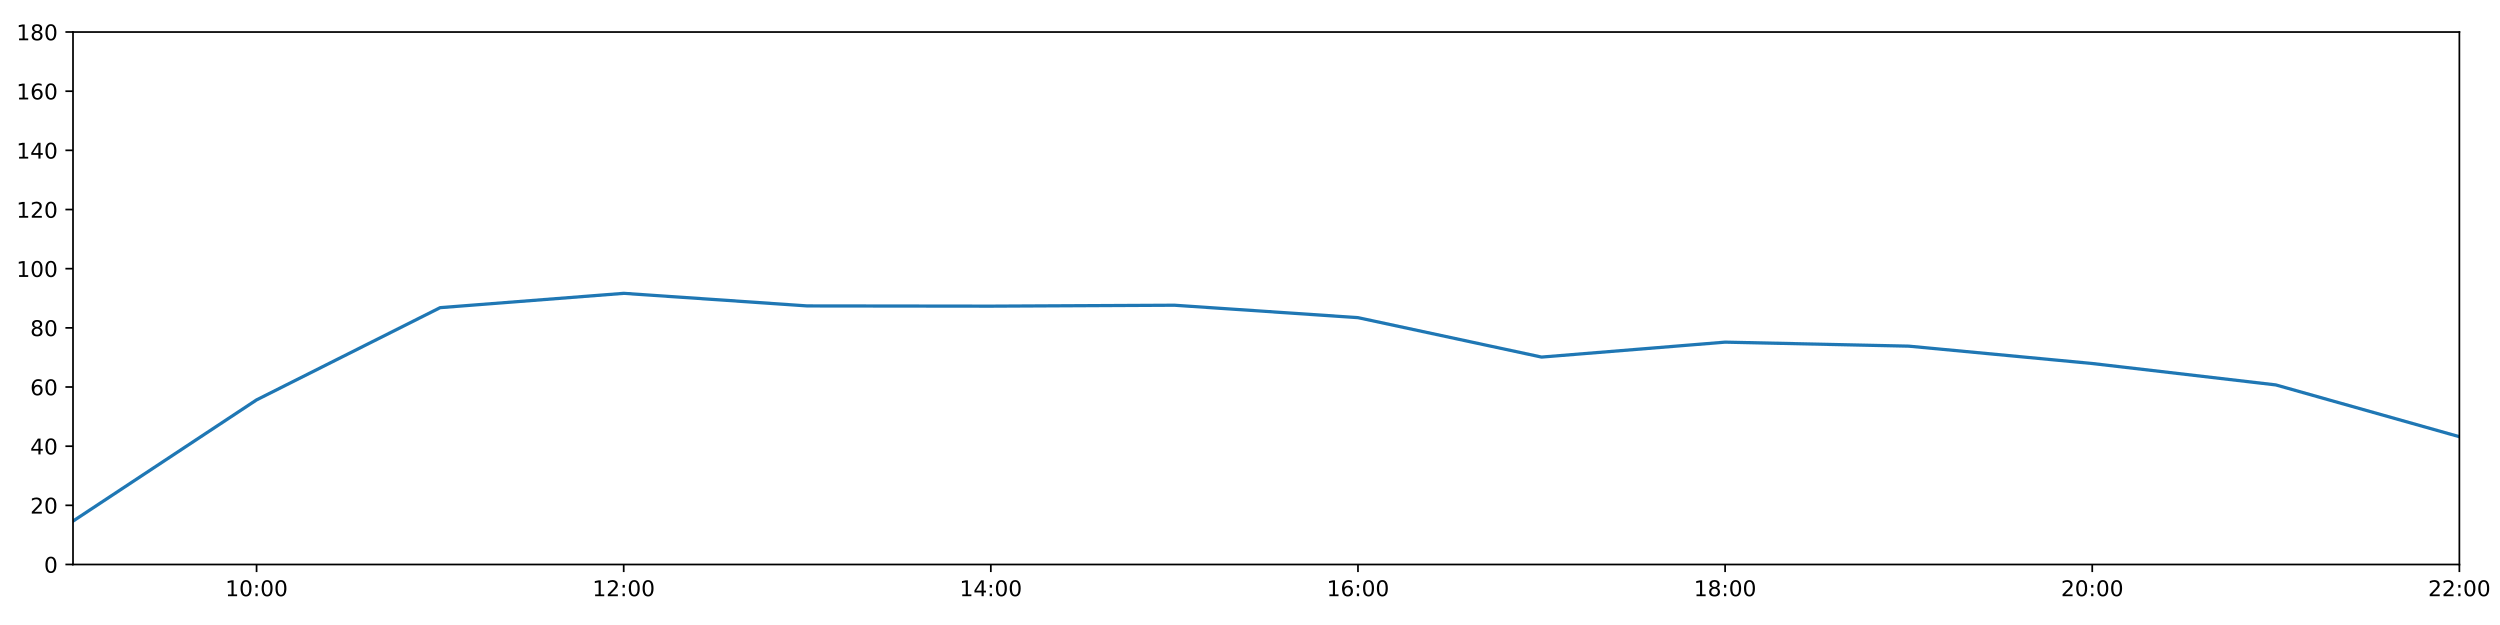
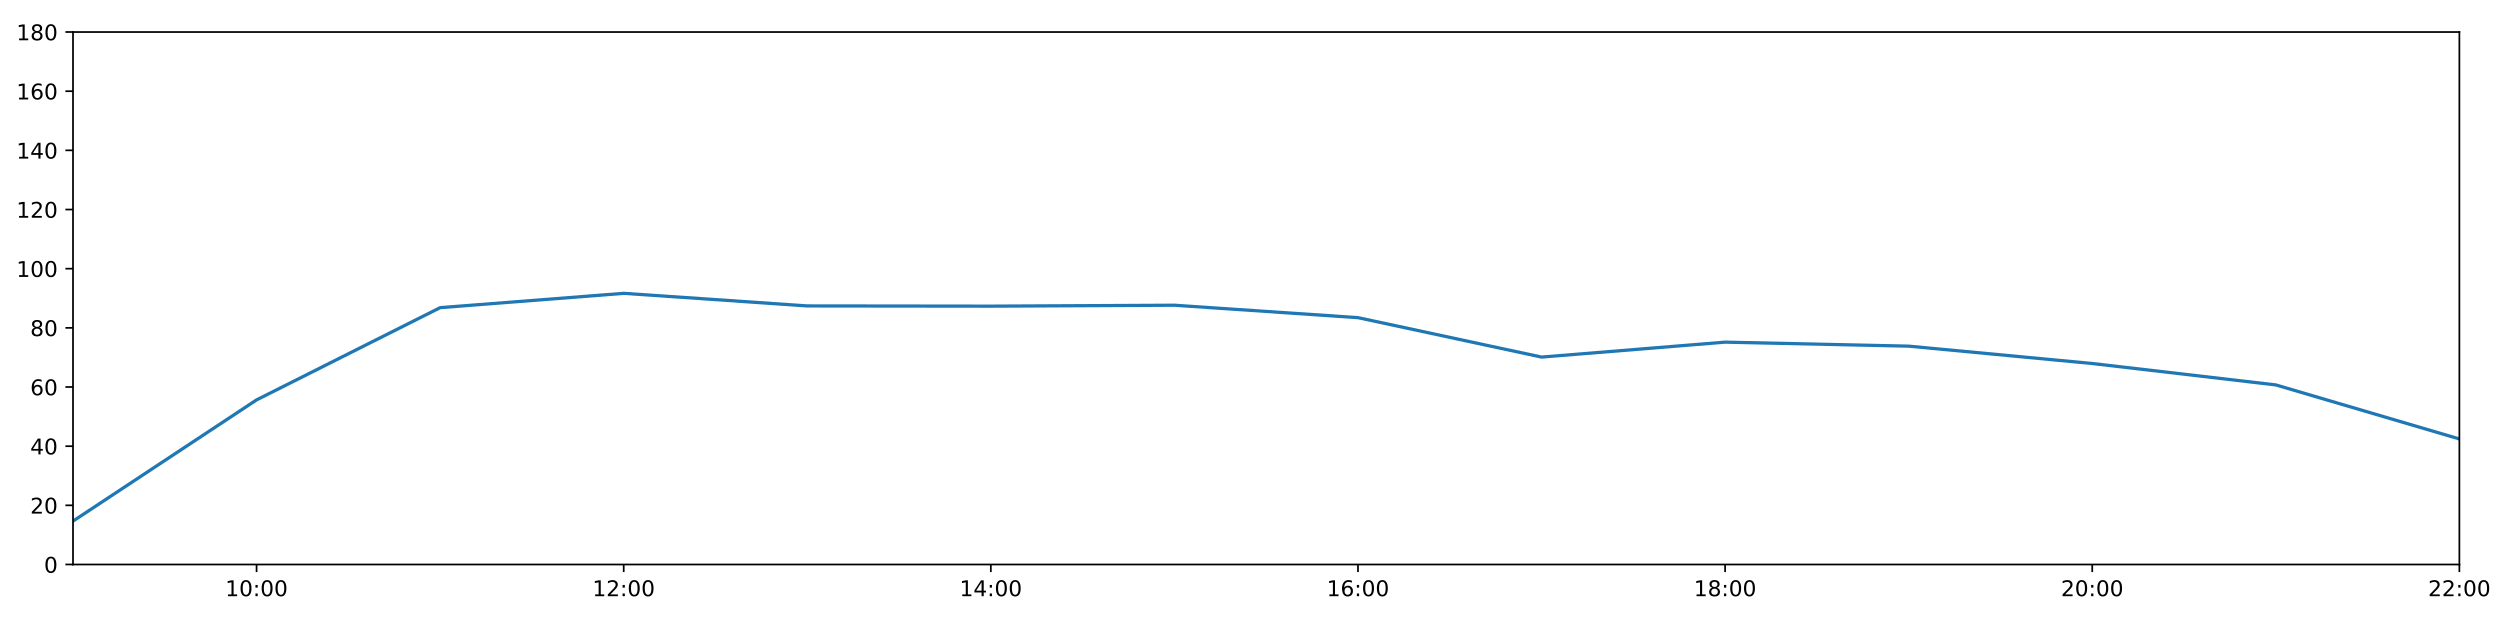
<svg xmlns="http://www.w3.org/2000/svg" xmlns:xlink="http://www.w3.org/1999/xlink" height="288pt" version="1.1" viewBox="0 0 1152 288" width="1152pt">
  <defs>
    <style type="text/css">
*{stroke-linecap:butt;stroke-linejoin:round;}
  </style>
  </defs>
  <g id="figure_1">
    <g id="patch_1">
      <path d="M 0 288  L 1152 288  L 1152 0  L 0 0  z " style="fill:#ffffff;" />
    </g>
    <g id="axes_1">
      <g id="patch_2">
        <path d="M 33.64 260.12  L 1133.28 260.12  L 1133.28 14.76  L 33.64 14.76  z " style="fill:#ffffff;" />
      </g>
      <g id="matplotlib.axis_1">
        <g id="xtick_1">
          <g id="line2d_1">
            <defs>
-               <path d="M 0 0  L 0 3.5  " id="m49d216df95" style="stroke:#000000;stroke-width:0.8;" />
-             </defs>
-             <g>
-               <use style="stroke:#000000;stroke-width:0.8;" x="118.228" xlink:href="#m49d216df95" y="260.12" />
+               <path d="M 0 0  L 0 3.5  " id="m6fd5d97a33" style="stroke:#000000;stroke-width:0.8;" />
+             </defs>
+             <g>
+               <use style="stroke:#000000;stroke-width:0.8;" x="118.228" xlink:href="#m6fd5d97a33" y="260.12" />
            </g>
          </g>
          <g id="text_1">
            <defs>
              <path d="M 12.406 8.297  L 28.516 8.297  L 28.516 63.922  L 10.984 60.406  L 10.984 69.391  L 28.422 72.906  L 38.281 72.906  L 38.281 8.297  L 54.391 8.297  L 54.391 0  L 12.406 0  z " id="DejaVuSans-49" />
              <path d="M 31.781 66.406  Q 24.172 66.406 20.328 58.906  Q 16.5 51.422 16.5 36.375  Q 16.5 21.391 20.328 13.891  Q 24.172 6.391 31.781 6.391  Q 39.453 6.391 43.281 13.891  Q 47.125 21.391 47.125 36.375  Q 47.125 51.422 43.281 58.906  Q 39.453 66.406 31.781 66.406  z M 31.781 74.219  Q 44.047 74.219 50.516 64.516  Q 56.984 54.828 56.984 36.375  Q 56.984 17.969 50.516 8.266  Q 44.047 -1.422 31.781 -1.422  Q 19.531 -1.422 13.062 8.266  Q 6.594 17.969 6.594 36.375  Q 6.594 54.828 13.062 64.516  Q 19.531 74.219 31.781 74.219  z " id="DejaVuSans-48" />
              <path d="M 11.719 12.406  L 22.016 12.406  L 22.016 0  L 11.719 0  z M 11.719 51.703  L 22.016 51.703  L 22.016 39.312  L 11.719 39.312  z " id="DejaVuSans-58" />
            </defs>
            <g transform="translate(103.8183 274.7184)scale(0.1 -0.1)">
              <use xlink:href="#DejaVuSans-49" />
              <use x="63.623" xlink:href="#DejaVuSans-48" />
              <use x="127.246" xlink:href="#DejaVuSans-58" />
              <use x="160.938" xlink:href="#DejaVuSans-48" />
              <use x="224.561" xlink:href="#DejaVuSans-48" />
            </g>
          </g>
        </g>
        <g id="xtick_2">
          <g id="line2d_2">
            <g>
-               <use style="stroke:#000000;stroke-width:0.8;" x="287.403" xlink:href="#m49d216df95" y="260.12" />
+               <use style="stroke:#000000;stroke-width:0.8;" x="287.403" xlink:href="#m6fd5d97a33" y="260.12" />
            </g>
          </g>
          <g id="text_2">
            <defs>
              <path d="M 19.188 8.297  L 53.609 8.297  L 53.609 0  L 7.328 0  L 7.328 8.297  Q 12.938 14.109 22.625 23.891  Q 32.328 33.688 34.812 36.531  Q 39.547 41.844 41.422 45.531  Q 43.312 49.219 43.312 52.781  Q 43.312 58.594 39.234 62.25  Q 35.156 65.922 28.609 65.922  Q 23.969 65.922 18.812 64.312  Q 13.672 62.703 7.812 59.422  L 7.812 69.391  Q 13.766 71.781 18.938 73  Q 24.125 74.219 28.422 74.219  Q 39.75 74.219 46.484 68.547  Q 53.219 62.891 53.219 53.422  Q 53.219 48.922 51.531 44.891  Q 49.859 40.875 45.406 35.406  Q 44.188 33.984 37.641 27.219  Q 31.109 20.453 19.188 8.297  z " id="DejaVuSans-50" />
            </defs>
            <g transform="translate(272.9937 274.7184)scale(0.1 -0.1)">
              <use xlink:href="#DejaVuSans-49" />
              <use x="63.623" xlink:href="#DejaVuSans-50" />
              <use x="127.246" xlink:href="#DejaVuSans-58" />
              <use x="160.938" xlink:href="#DejaVuSans-48" />
              <use x="224.561" xlink:href="#DejaVuSans-48" />
            </g>
          </g>
        </g>
        <g id="xtick_3">
          <g id="line2d_3">
            <g>
-               <use style="stroke:#000000;stroke-width:0.8;" x="456.578" xlink:href="#m49d216df95" y="260.12" />
+               <use style="stroke:#000000;stroke-width:0.8;" x="456.578" xlink:href="#m6fd5d97a33" y="260.12" />
            </g>
          </g>
          <g id="text_3">
            <defs>
              <path d="M 37.797 64.312  L 12.891 25.391  L 37.797 25.391  z M 35.203 72.906  L 47.609 72.906  L 47.609 25.391  L 58.016 25.391  L 58.016 17.188  L 47.609 17.188  L 47.609 0  L 37.797 0  L 37.797 17.188  L 4.891 17.188  L 4.891 26.703  z " id="DejaVuSans-52" />
            </defs>
            <g transform="translate(442.1691 274.7184)scale(0.1 -0.1)">
              <use xlink:href="#DejaVuSans-49" />
              <use x="63.623" xlink:href="#DejaVuSans-52" />
              <use x="127.246" xlink:href="#DejaVuSans-58" />
              <use x="160.938" xlink:href="#DejaVuSans-48" />
              <use x="224.561" xlink:href="#DejaVuSans-48" />
            </g>
          </g>
        </g>
        <g id="xtick_4">
          <g id="line2d_4">
            <g>
-               <use style="stroke:#000000;stroke-width:0.8;" x="625.754" xlink:href="#m49d216df95" y="260.12" />
+               <use style="stroke:#000000;stroke-width:0.8;" x="625.754" xlink:href="#m6fd5d97a33" y="260.12" />
            </g>
          </g>
          <g id="text_4">
            <defs>
              <path d="M 33.016 40.375  Q 26.375 40.375 22.484 35.828  Q 18.609 31.297 18.609 23.391  Q 18.609 15.531 22.484 10.953  Q 26.375 6.391 33.016 6.391  Q 39.656 6.391 43.531 10.953  Q 47.406 15.531 47.406 23.391  Q 47.406 31.297 43.531 35.828  Q 39.656 40.375 33.016 40.375  z M 52.594 71.297  L 52.594 62.312  Q 48.875 64.062 45.094 64.984  Q 41.312 65.922 37.594 65.922  Q 27.828 65.922 22.672 59.328  Q 17.531 52.734 16.797 39.406  Q 19.672 43.656 24.016 45.922  Q 28.375 48.188 33.594 48.188  Q 44.578 48.188 50.953 41.516  Q 57.328 34.859 57.328 23.391  Q 57.328 12.156 50.688 5.359  Q 44.047 -1.422 33.016 -1.422  Q 20.359 -1.422 13.672 8.266  Q 6.984 17.969 6.984 36.375  Q 6.984 53.656 15.188 63.938  Q 23.391 74.219 37.203 74.219  Q 40.922 74.219 44.703 73.484  Q 48.484 72.75 52.594 71.297  z " id="DejaVuSans-54" />
            </defs>
            <g transform="translate(611.3445 274.7184)scale(0.1 -0.1)">
              <use xlink:href="#DejaVuSans-49" />
              <use x="63.623" xlink:href="#DejaVuSans-54" />
              <use x="127.246" xlink:href="#DejaVuSans-58" />
              <use x="160.938" xlink:href="#DejaVuSans-48" />
              <use x="224.561" xlink:href="#DejaVuSans-48" />
            </g>
          </g>
        </g>
        <g id="xtick_5">
          <g id="line2d_5">
            <g>
-               <use style="stroke:#000000;stroke-width:0.8;" x="794.929" xlink:href="#m49d216df95" y="260.12" />
+               <use style="stroke:#000000;stroke-width:0.8;" x="794.929" xlink:href="#m6fd5d97a33" y="260.12" />
            </g>
          </g>
          <g id="text_5">
            <defs>
              <path d="M 31.781 34.625  Q 24.75 34.625 20.719 30.859  Q 16.703 27.094 16.703 20.516  Q 16.703 13.922 20.719 10.156  Q 24.75 6.391 31.781 6.391  Q 38.812 6.391 42.859 10.172  Q 46.922 13.969 46.922 20.516  Q 46.922 27.094 42.891 30.859  Q 38.875 34.625 31.781 34.625  z M 21.922 38.812  Q 15.578 40.375 12.031 44.719  Q 8.5 49.078 8.5 55.328  Q 8.5 64.062 14.719 69.141  Q 20.953 74.219 31.781 74.219  Q 42.672 74.219 48.875 69.141  Q 55.078 64.062 55.078 55.328  Q 55.078 49.078 51.531 44.719  Q 48 40.375 41.703 38.812  Q 48.828 37.156 52.797 32.312  Q 56.781 27.484 56.781 20.516  Q 56.781 9.906 50.312 4.234  Q 43.844 -1.422 31.781 -1.422  Q 19.734 -1.422 13.25 4.234  Q 6.781 9.906 6.781 20.516  Q 6.781 27.484 10.781 32.312  Q 14.797 37.156 21.922 38.812  z M 18.312 54.391  Q 18.312 48.734 21.844 45.562  Q 25.391 42.391 31.781 42.391  Q 38.141 42.391 41.719 45.562  Q 45.312 48.734 45.312 54.391  Q 45.312 60.062 41.719 63.234  Q 38.141 66.406 31.781 66.406  Q 25.391 66.406 21.844 63.234  Q 18.312 60.062 18.312 54.391  z " id="DejaVuSans-56" />
            </defs>
            <g transform="translate(780.5199 274.7184)scale(0.1 -0.1)">
              <use xlink:href="#DejaVuSans-49" />
              <use x="63.623" xlink:href="#DejaVuSans-56" />
              <use x="127.246" xlink:href="#DejaVuSans-58" />
              <use x="160.938" xlink:href="#DejaVuSans-48" />
              <use x="224.561" xlink:href="#DejaVuSans-48" />
            </g>
          </g>
        </g>
        <g id="xtick_6">
          <g id="line2d_6">
            <g>
-               <use style="stroke:#000000;stroke-width:0.8;" x="964.105" xlink:href="#m49d216df95" y="260.12" />
+               <use style="stroke:#000000;stroke-width:0.8;" x="964.105" xlink:href="#m6fd5d97a33" y="260.12" />
            </g>
          </g>
          <g id="text_6">
            <g transform="translate(949.6952 274.7184)scale(0.1 -0.1)">
              <use xlink:href="#DejaVuSans-50" />
              <use x="63.623" xlink:href="#DejaVuSans-48" />
              <use x="127.246" xlink:href="#DejaVuSans-58" />
              <use x="160.938" xlink:href="#DejaVuSans-48" />
              <use x="224.561" xlink:href="#DejaVuSans-48" />
            </g>
          </g>
        </g>
        <g id="xtick_7">
          <g id="line2d_7">
            <g>
-               <use style="stroke:#000000;stroke-width:0.8;" x="1133.28" xlink:href="#m49d216df95" y="260.12" />
+               <use style="stroke:#000000;stroke-width:0.8;" x="1133.28" xlink:href="#m6fd5d97a33" y="260.12" />
            </g>
          </g>
          <g id="text_7">
            <g transform="translate(1118.871 274.7184)scale(0.1 -0.1)">
              <use xlink:href="#DejaVuSans-50" />
              <use x="63.623" xlink:href="#DejaVuSans-50" />
              <use x="127.246" xlink:href="#DejaVuSans-58" />
              <use x="160.938" xlink:href="#DejaVuSans-48" />
              <use x="224.561" xlink:href="#DejaVuSans-48" />
            </g>
          </g>
        </g>
      </g>
      <g id="matplotlib.axis_2">
        <g id="ytick_1">
          <g id="line2d_8">
            <defs>
-               <path d="M 0 0  L -3.5 0  " id="m766267ab73" style="stroke:#000000;stroke-width:0.8;" />
-             </defs>
-             <g>
-               <use style="stroke:#000000;stroke-width:0.8;" x="33.64" xlink:href="#m766267ab73" y="260.12" />
+               <path d="M 0 0  L -3.5 0  " id="mcf34ca4c42" style="stroke:#000000;stroke-width:0.8;" />
+             </defs>
+             <g>
+               <use style="stroke:#000000;stroke-width:0.8;" x="33.64" xlink:href="#mcf34ca4c42" y="260.12" />
            </g>
          </g>
          <g id="text_8">
            <g transform="translate(20.2775 263.9192)scale(0.1 -0.1)">
              <use xlink:href="#DejaVuSans-48" />
            </g>
          </g>
        </g>
        <g id="ytick_2">
          <g id="line2d_9">
            <g>
-               <use style="stroke:#000000;stroke-width:0.8;" x="33.64" xlink:href="#m766267ab73" y="232.858" />
+               <use style="stroke:#000000;stroke-width:0.8;" x="33.64" xlink:href="#mcf34ca4c42" y="232.858" />
            </g>
          </g>
          <g id="text_9">
            <g transform="translate(13.915 236.657)scale(0.1 -0.1)">
              <use xlink:href="#DejaVuSans-50" />
              <use x="63.623" xlink:href="#DejaVuSans-48" />
            </g>
          </g>
        </g>
        <g id="ytick_3">
          <g id="line2d_10">
            <g>
-               <use style="stroke:#000000;stroke-width:0.8;" x="33.64" xlink:href="#m766267ab73" y="205.596" />
+               <use style="stroke:#000000;stroke-width:0.8;" x="33.64" xlink:href="#mcf34ca4c42" y="205.596" />
            </g>
          </g>
          <g id="text_10">
            <g transform="translate(13.915 209.3948)scale(0.1 -0.1)">
              <use xlink:href="#DejaVuSans-52" />
              <use x="63.623" xlink:href="#DejaVuSans-48" />
            </g>
          </g>
        </g>
        <g id="ytick_4">
          <g id="line2d_11">
            <g>
-               <use style="stroke:#000000;stroke-width:0.8;" x="33.64" xlink:href="#m766267ab73" y="178.333" />
+               <use style="stroke:#000000;stroke-width:0.8;" x="33.64" xlink:href="#mcf34ca4c42" y="178.333" />
            </g>
          </g>
          <g id="text_11">
            <g transform="translate(13.915 182.1326)scale(0.1 -0.1)">
              <use xlink:href="#DejaVuSans-54" />
              <use x="63.623" xlink:href="#DejaVuSans-48" />
            </g>
          </g>
        </g>
        <g id="ytick_5">
          <g id="line2d_12">
            <g>
-               <use style="stroke:#000000;stroke-width:0.8;" x="33.64" xlink:href="#m766267ab73" y="151.071" />
+               <use style="stroke:#000000;stroke-width:0.8;" x="33.64" xlink:href="#mcf34ca4c42" y="151.071" />
            </g>
          </g>
          <g id="text_12">
            <g transform="translate(13.915 154.8703)scale(0.1 -0.1)">
              <use xlink:href="#DejaVuSans-56" />
              <use x="63.623" xlink:href="#DejaVuSans-48" />
            </g>
          </g>
        </g>
        <g id="ytick_6">
          <g id="line2d_13">
            <g>
-               <use style="stroke:#000000;stroke-width:0.8;" x="33.64" xlink:href="#m766267ab73" y="123.809" />
+               <use style="stroke:#000000;stroke-width:0.8;" x="33.64" xlink:href="#mcf34ca4c42" y="123.809" />
            </g>
          </g>
          <g id="text_13">
            <g transform="translate(7.5525 127.6081)scale(0.1 -0.1)">
              <use xlink:href="#DejaVuSans-49" />
              <use x="63.623" xlink:href="#DejaVuSans-48" />
              <use x="127.246" xlink:href="#DejaVuSans-48" />
            </g>
          </g>
        </g>
        <g id="ytick_7">
          <g id="line2d_14">
            <g>
-               <use style="stroke:#000000;stroke-width:0.8;" x="33.64" xlink:href="#m766267ab73" y="96.547" />
+               <use style="stroke:#000000;stroke-width:0.8;" x="33.64" xlink:href="#mcf34ca4c42" y="96.547" />
            </g>
          </g>
          <g id="text_14">
            <g transform="translate(7.5525 100.3459)scale(0.1 -0.1)">
              <use xlink:href="#DejaVuSans-49" />
              <use x="63.623" xlink:href="#DejaVuSans-50" />
              <use x="127.246" xlink:href="#DejaVuSans-48" />
            </g>
          </g>
        </g>
        <g id="ytick_8">
          <g id="line2d_15">
            <g>
-               <use style="stroke:#000000;stroke-width:0.8;" x="33.64" xlink:href="#m766267ab73" y="69.284" />
+               <use style="stroke:#000000;stroke-width:0.8;" x="33.64" xlink:href="#mcf34ca4c42" y="69.284" />
            </g>
          </g>
          <g id="text_15">
            <g transform="translate(7.5525 73.08366)scale(0.1 -0.1)">
              <use xlink:href="#DejaVuSans-49" />
              <use x="63.623" xlink:href="#DejaVuSans-52" />
              <use x="127.246" xlink:href="#DejaVuSans-48" />
            </g>
          </g>
        </g>
        <g id="ytick_9">
          <g id="line2d_16">
            <g>
-               <use style="stroke:#000000;stroke-width:0.8;" x="33.64" xlink:href="#m766267ab73" y="42.022" />
+               <use style="stroke:#000000;stroke-width:0.8;" x="33.64" xlink:href="#mcf34ca4c42" y="42.022" />
            </g>
          </g>
          <g id="text_16">
            <g transform="translate(7.5525 45.82144)scale(0.1 -0.1)">
              <use xlink:href="#DejaVuSans-49" />
              <use x="63.623" xlink:href="#DejaVuSans-54" />
              <use x="127.246" xlink:href="#DejaVuSans-48" />
            </g>
          </g>
        </g>
        <g id="ytick_10">
          <g id="line2d_17">
            <g>
-               <use style="stroke:#000000;stroke-width:0.8;" x="33.64" xlink:href="#m766267ab73" y="14.76" />
+               <use style="stroke:#000000;stroke-width:0.8;" x="33.64" xlink:href="#mcf34ca4c42" y="14.76" />
            </g>
          </g>
          <g id="text_17">
            <g transform="translate(7.5525 18.55922)scale(0.1 -0.1)">
              <use xlink:href="#DejaVuSans-49" />
              <use x="63.623" xlink:href="#DejaVuSans-56" />
              <use x="127.246" xlink:href="#DejaVuSans-48" />
            </g>
          </g>
        </g>
      </g>
      <g id="line2d_18">
-         <path clip-path="url(#pbd175ab54a)" d="M 33.64 240.128  L 118.228 184.267  L 202.815 141.77  L 287.403 135.168  L 371.991 140.968  L 456.578 141.075  L 541.166 140.647  L 625.754 146.376  L 710.342 164.542  L 794.929 157.659  L 879.517 159.505  L 964.105 167.504  L 1048.692 177.371  L 1133.28 201.234  " style="fill:none;stroke:#1f77b4;stroke-linecap:square;stroke-width:1.5;" />
+         <path clip-path="url(#pf42184c3e1)" d="M 33.64 240.128  L 118.228 184.267  L 202.815 141.77  L 287.403 135.168  L 371.991 140.968  L 456.578 141.075  L 541.166 140.647  L 625.754 146.376  L 710.342 164.542  L 794.929 157.659  L 879.517 159.505  L 964.105 167.504  L 1048.692 177.371  L 1133.28 202.273  " style="fill:none;stroke:#1f77b4;stroke-linecap:square;stroke-width:1.5;" />
      </g>
      <g id="patch_3">
        <path d="M 33.64 260.12  L 33.64 14.76  " style="fill:none;stroke:#000000;stroke-linecap:square;stroke-linejoin:miter;stroke-width:0.8;" />
      </g>
      <g id="patch_4">
        <path d="M 1133.28 260.12  L 1133.28 14.76  " style="fill:none;stroke:#000000;stroke-linecap:square;stroke-linejoin:miter;stroke-width:0.8;" />
      </g>
      <g id="patch_5">
        <path d="M 33.64 260.12  L 1133.28 260.12  " style="fill:none;stroke:#000000;stroke-linecap:square;stroke-linejoin:miter;stroke-width:0.8;" />
      </g>
      <g id="patch_6">
        <path d="M 33.64 14.76  L 1133.28 14.76  " style="fill:none;stroke:#000000;stroke-linecap:square;stroke-linejoin:miter;stroke-width:0.8;" />
      </g>
    </g>
  </g>
  <defs>
-     <clipPath id="pbd175ab54a">
+     <clipPath id="pf42184c3e1">
      <rect height="245.36" width="1099.64" x="33.64" y="14.76" />
    </clipPath>
  </defs>
</svg>
